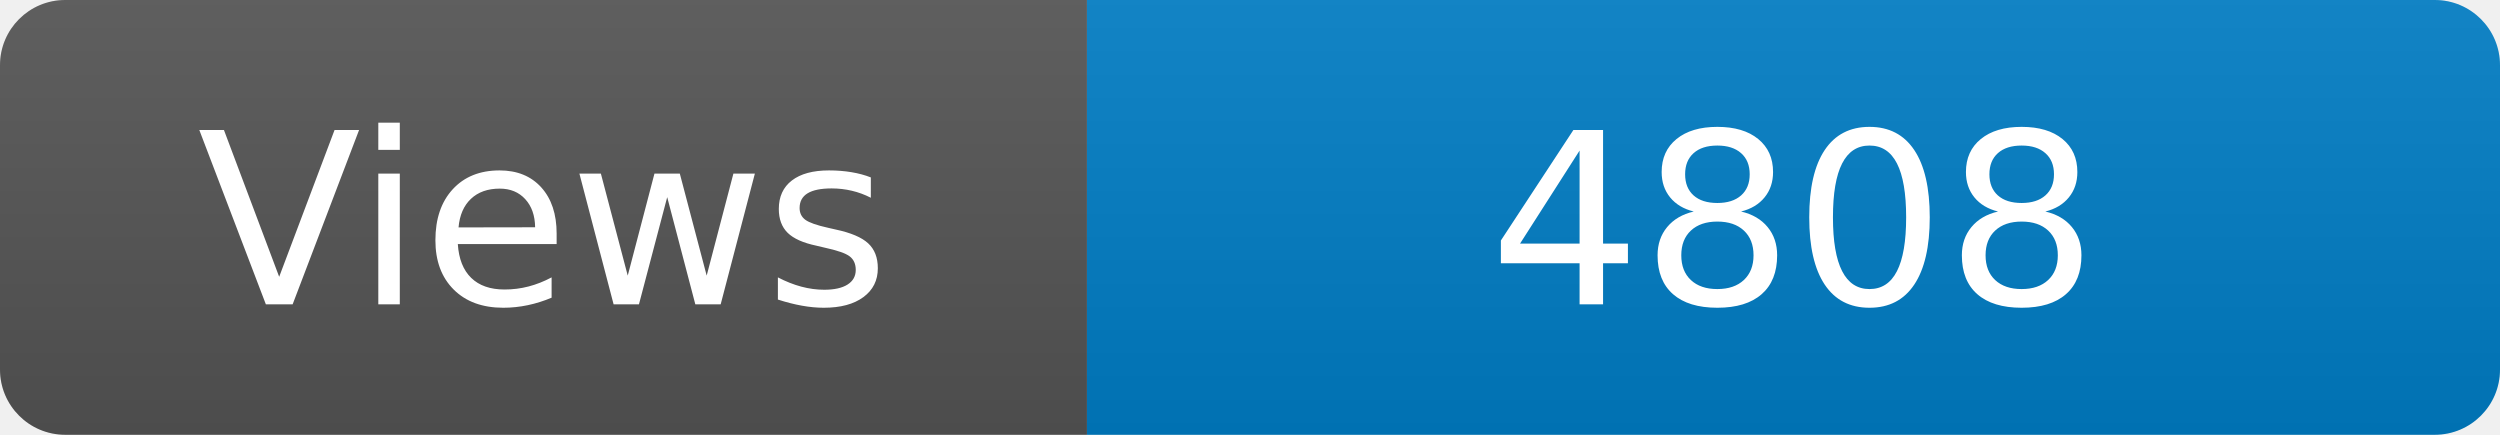
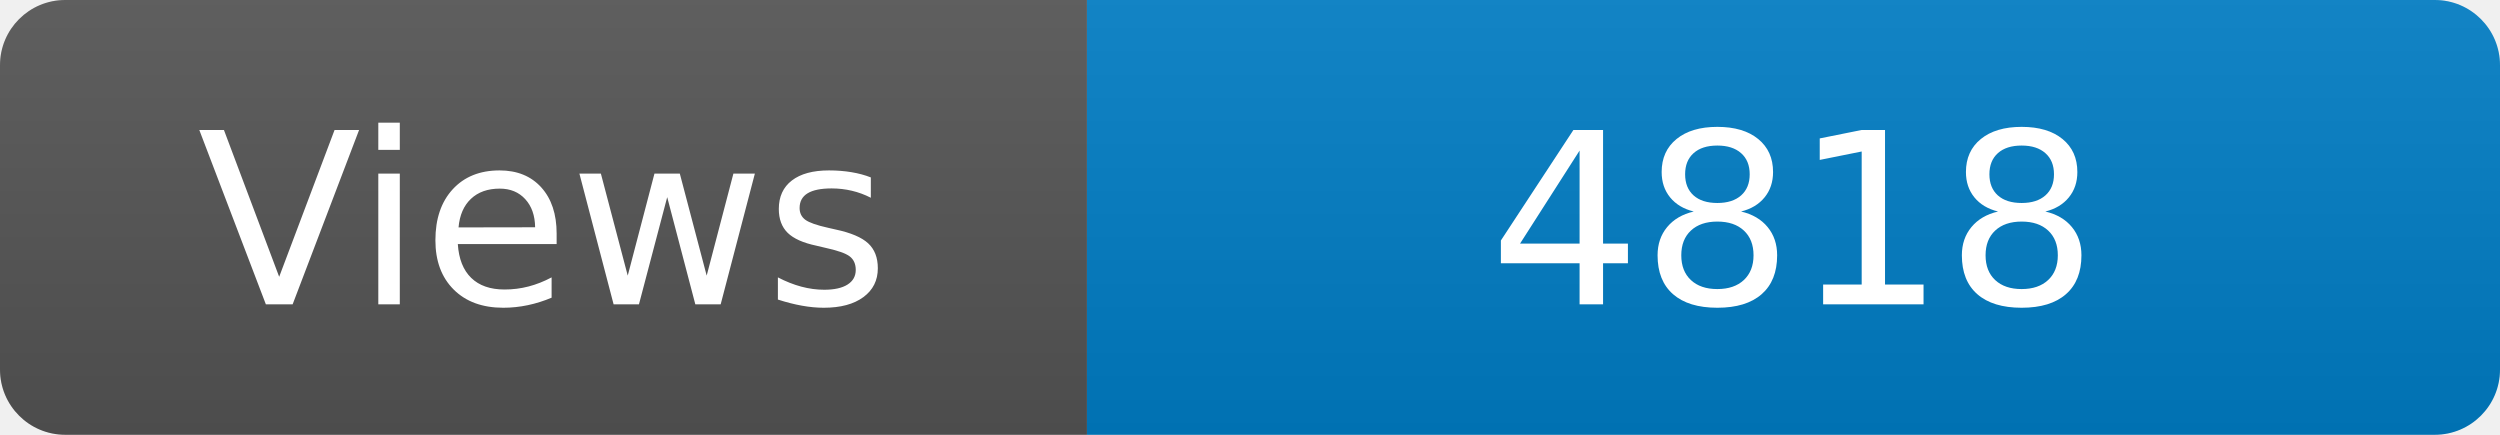
<svg xmlns="http://www.w3.org/2000/svg" width="115" height="20" role="img" aria-label="Maintained?: yes">
  <linearGradient id="s" x2="0" y2="100%">
    <stop offset="0" stop-color="#bbb" stop-opacity=".1" />
    <stop offset="1" stop-opacity=".1" />
  </linearGradient>
  <clipPath id="r">
    <rect width="115" height="20" rx="3" fill="#fff" />
  </clipPath>
  <g clip-path="url(#r)">
    <rect width="50" height="20" fill="#555" />
    <rect x="50" width="160" height="20" fill="#007ec6" />
    <rect width="115" height="20" fill="url(#s)" />
  </g>
  <g fill="#fff" text-anchor="middle" font-family="Verdana,Geneva,DejaVu Sans,sans-serif" font-size="110">
    <text x="250" y="140" transform="scale(.1)" fill="#fff">Views</text>
-     <text x="825" y="140" transform="scale(.1)" fill="#fff">4808</text>
+     <text x="825" y="140" transform="scale(.1)" fill="#fff">4818</text>
  </g>
</svg>
